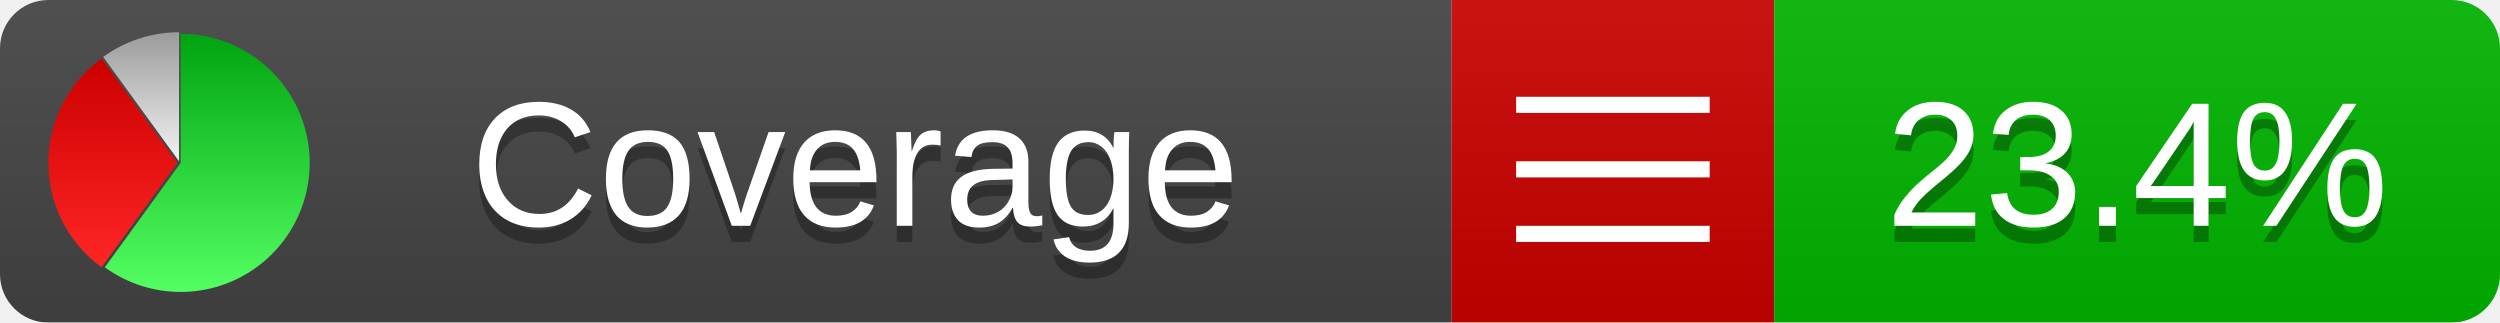
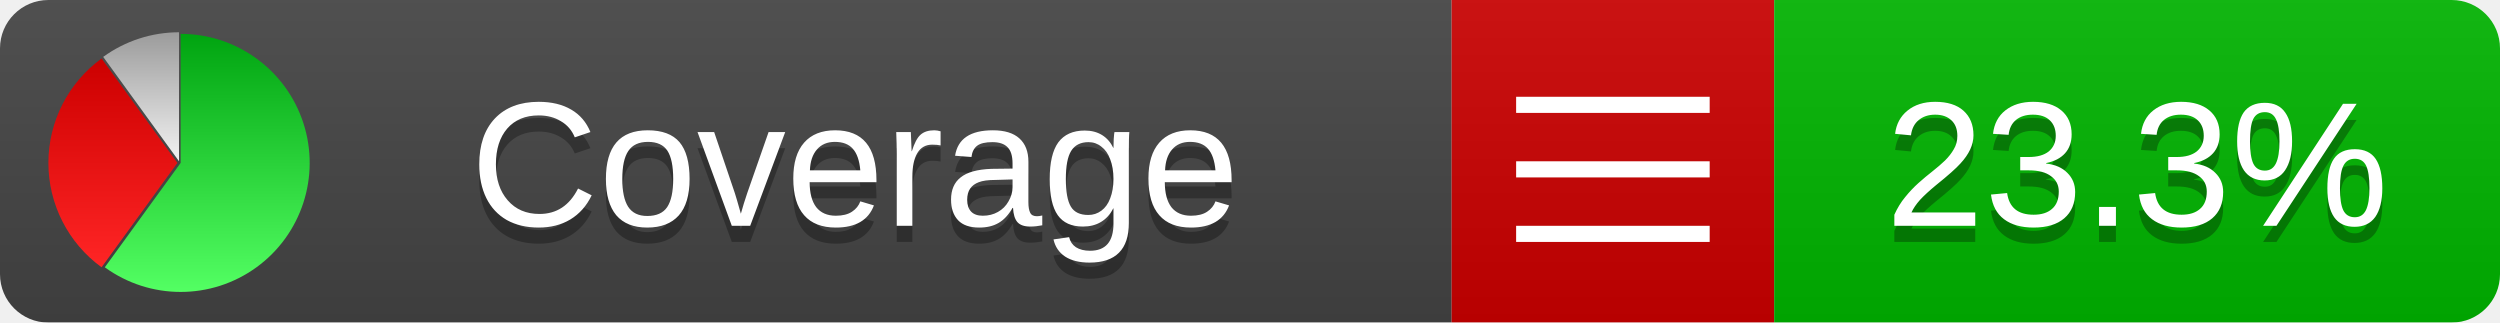
<svg xmlns="http://www.w3.org/2000/svg" xmlns:xlink="http://www.w3.org/1999/xlink" width="155" height="20">
  <style type="text/css">
          
            @keyframes fadeout {
              0 % { visibility: visible; opacity: 1; }
              40% { visibility: visible; opacity: 1; }
              50% { visibility: hidden; opacity: 0; }
              90% { visibility: hidden; opacity: 0; }
              100% { visibility: visible; opacity: 1; }
            }
            @keyframes fadein {
              0% { visibility: hidden; opacity: 0; }
              40% { visibility: hidden; opacity: 0; }
              50% { visibility: visible; opacity: 1; }
              90% { visibility: visible; opacity: 1; }
              100% { visibility: hidden; opacity: 0; }
            }
            .linecoverage {
                animation-duration: 10s;
                animation-name: fadeout;
                animation-iteration-count: infinite;
            }
            .branchcoverage {
                animation-duration: 10s;
                animation-name: fadein;
                animation-iteration-count: infinite;
            }
          
    </style>
  <defs>
    <linearGradient id="gradient" x2="0" y2="100%">
      <stop offset="0" stop-color="#bbb" stop-opacity=".1" />
      <stop offset="1" stop-opacity=".1" />
    </linearGradient>
    <linearGradient id="green" x2="0" y2="100%">
      <stop offset="0" stop-color="#00A410" />
      <stop offset="1" stop-color="#53FF63" />
    </linearGradient>
    <linearGradient id="red" x2="0" y2="100%">
      <stop offset="0" stop-color="#C00" />
      <stop offset="1" stop-color="#FF2525" />
    </linearGradient>
    <linearGradient id="gray" x2="0" y2="100%">
      <stop offset="0" stop-color="#9B9B9B" />
      <stop offset="1" stop-color="#F3F3F3" />
    </linearGradient>
    <mask id="mask">
      <rect width="155" height="20" rx="3" fill="#fff" />
    </mask>
    <g id="icon">
      <path style="fill:url(#green);" d="M205,202.5 l0,-200 a200,200 0 1,1 -117.558,361.803 z" />
      <path style="fill:url(#red);" d="M200,202.5 l-117.558,161.803 a200,200 0 0,1 0,-323.607 z" />
      <path style="fill:url(#gray);" d="M202.5,200 l-117.558,-161.803 a200,200 0 0,1 117.558,-38.196 z" />
    </g>
  </defs>
  <g mask="url(#mask)">
    <rect x="0" y="0" width="90" height="20" fill="#444" />
    <rect x="90" y="0" width="20" height="20" fill="#c00" />
    <rect x="110" y="0" width="45" height="20" fill="#00B600" />
    <rect x="0" y="0" width="155" height="20" fill="url(#gradient)" />
  </g>
  <g>
    <path class="" stroke="#fff" d="M94 6.5 h12 M94 10.5 h12 M94 14.5 h12" />
  </g>
  <g fill="#fff" text-anchor="middle" font-family="Verdana,Arial,Geneva,sans-serif" font-size="11">
    <a xlink:href="https://github.com/danielpalme/ReportGenerator" target="_top">
      <use xlink:href="#icon" transform="translate(3,2) scale(.04)" />
    </a>
    <text x="53" y="15" fill="#010101" fill-opacity=".3">Coverage</text>
    <text x="53" y="14" fill="#fff">Coverage</text>
-     <text class="" x="132.5" y="15" fill="#010101" fill-opacity=".3">23.4%</text>
-     <text class="" x="132.5" y="14">23.4%</text>
+     <text class="" x="132.5" y="15" fill="#010101" fill-opacity=".3">23.3%</text>
+     <text class="" x="132.5" y="14">23.3%</text>
  </g>
  <g>
    <rect class="" x="90" y="0" width="65" height="20" fill-opacity="0" />
  </g>
</svg>
